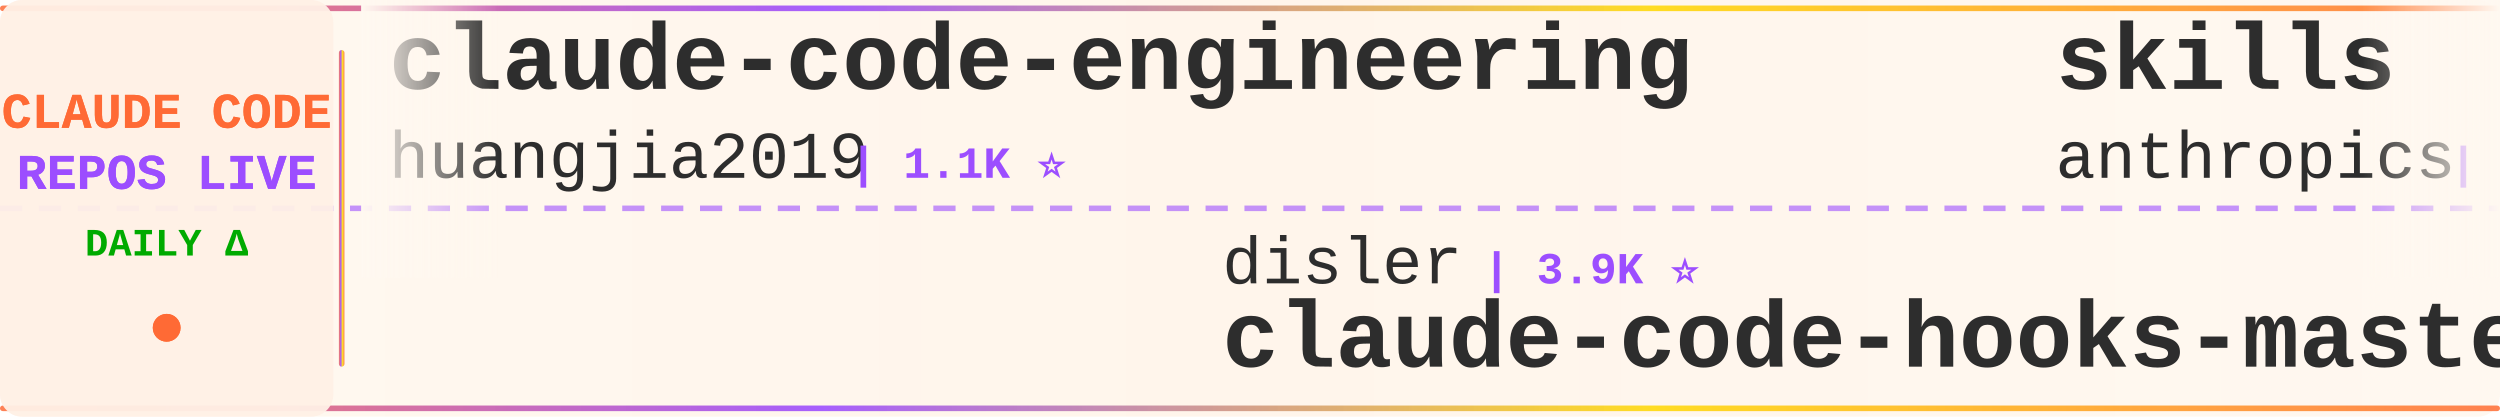
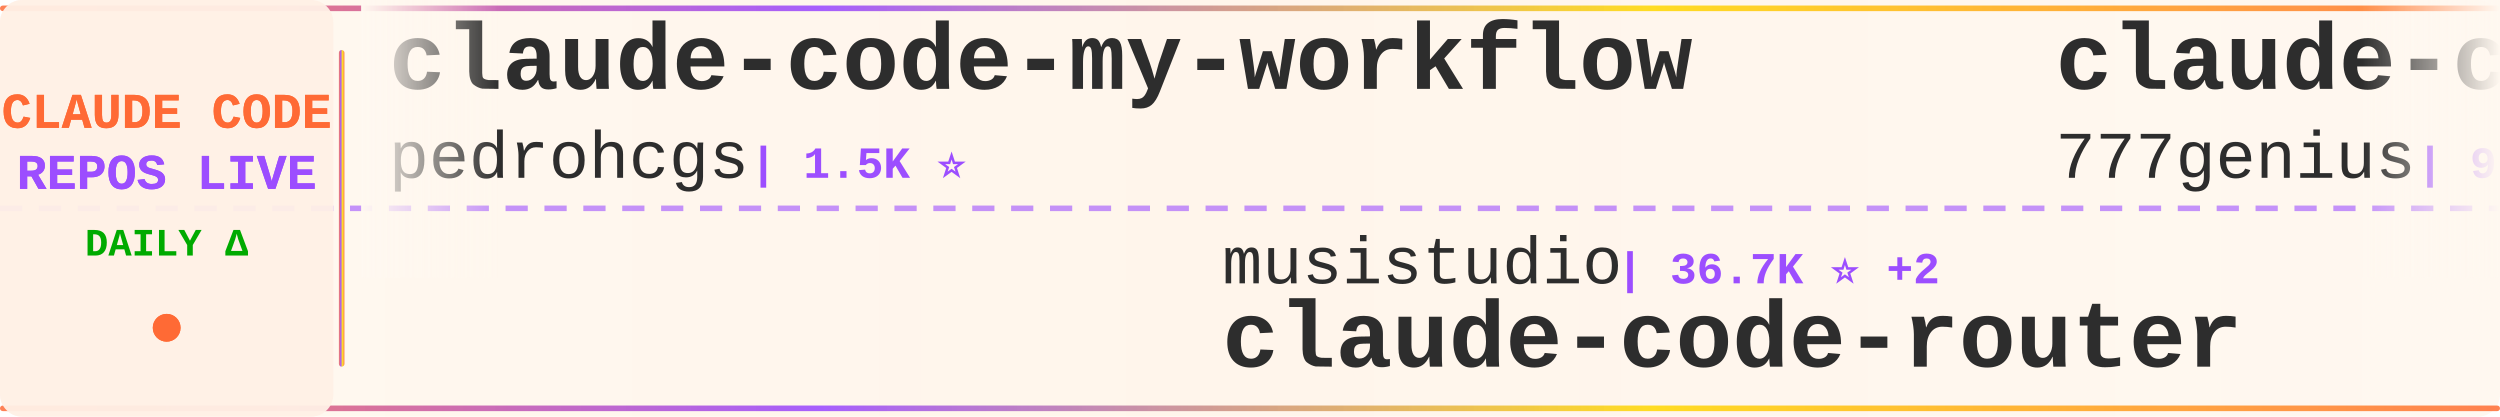
<svg xmlns="http://www.w3.org/2000/svg" width="900" height="150">
  <defs>
    <linearGradient id="tickerBg" x1="0%" y1="0%" x2="100%" y2="0%">
      <stop offset="0%" style="stop-color:#fff8f0;stop-opacity:0.98" />
      <stop offset="50%" style="stop-color:#fff5eb;stop-opacity:1" />
      <stop offset="100%" style="stop-color:#fff8f0;stop-opacity:0.98" />
    </linearGradient>
    <linearGradient id="borderGrad" x1="0%" y1="0%" x2="100%" y2="0%">
      <stop offset="0%" style="stop-color:#FF6B35;stop-opacity:0.85">
        <animate attributeName="stop-opacity" values="0.85;1;0.85" dur="2s" repeatCount="indefinite" />
      </stop>
      <stop offset="33%" style="stop-color:#9C4EFF;stop-opacity:0.9">
        <animate attributeName="stop-opacity" values="0.9;1;0.9" dur="2.2s" repeatCount="indefinite" />
      </stop>
      <stop offset="66%" style="stop-color:#FFD700;stop-opacity:0.85">
        <animate attributeName="stop-opacity" values="0.85;1;0.85" dur="1.8s" repeatCount="indefinite" />
      </stop>
      <stop offset="100%" style="stop-color:#FF6B35;stop-opacity:0.85">
        <animate attributeName="stop-opacity" values="0.85;1;0.85" dur="2s" repeatCount="indefinite" />
      </stop>
    </linearGradient>
    <filter id="textGlow">
      <feGaussianBlur stdDeviation="0.15" result="coloredBlur" />
      <feMerge>
        <feMergeNode in="coloredBlur" />
        <feMergeNode in="SourceGraphic" />
      </feMerge>
    </filter>
    <filter id="metricGlow">
      <feGaussianBlur stdDeviation="0.2" result="coloredBlur" />
      <feMerge>
        <feMergeNode in="coloredBlur" />
        <feMergeNode in="SourceGraphic" />
      </feMerge>
    </filter>
    <linearGradient id="leftFade" x1="0%" y1="0%" x2="100%" y2="0%">
      <stop offset="0%" style="stop-color:#fff8f0;stop-opacity:1" />
      <stop offset="100%" style="stop-color:#fff8f0;stop-opacity:0" />
    </linearGradient>
    <linearGradient id="rightFade" x1="0%" y1="0%" x2="100%" y2="0%">
      <stop offset="0%" style="stop-color:#fff8f0;stop-opacity:0" />
      <stop offset="100%" style="stop-color:#fff8f0;stop-opacity:1" />
    </linearGradient>
  </defs>
  <rect width="900" height="150" fill="url(#tickerBg)" rx="8" />
  <rect x="0" y="2" width="900" height="2" fill="url(#borderGrad)" rx="1" />
  <rect x="0" y="146" width="900" height="2" fill="url(#borderGrad)" rx="1" />
  <line x1="0" y1="75" x2="900" y2="75" stroke="#9C4EFF" stroke-width="2" stroke-dasharray="8 6" opacity="0.6" />
  <rect x="0" y="0" width="120" height="150" fill="#fff0e6" opacity="0.95" rx="8" />
  <text x="60" y="46" font-family="'Courier New', monospace" font-size="18" font-weight="bold" fill="#FF6B35" text-anchor="middle" filter="url(#textGlow)">
    CLAUDE CODE
  </text>
  <text x="60" y="68" font-family="'Courier New', monospace" font-size="18" font-weight="bold" fill="#9C4EFF" text-anchor="middle" filter="url(#textGlow)">
    REPOS LIVE
  </text>
  <text x="60" y="92" font-family="'Courier New', monospace" font-size="14" font-weight="bold" fill="#00aa00" text-anchor="middle">
    DAILY Δ
  </text>
  <circle cx="60" cy="118" r="5" fill="#FF6B35" filter="url(#metricGlow)">
    <animate attributeName="r" values="4;6;4" dur="1.5s" repeatCount="indefinite" />
    <animate attributeName="opacity" values="0.6;1;0.6" dur="1.5s" repeatCount="indefinite" />
  </circle>
  <rect x="122" y="18" width="2" height="114" fill="url(#borderGrad)" rx="1" />
  <clipPath id="tickerClip">
    <rect x="130" y="0" width="770" height="150" />
  </clipPath>
  <g clip-path="url(#tickerClip)">
    <g id="tickerItems">
      <animateTransform attributeName="transform" attributeType="XML" type="translate" from="0 0" to="-3000 0" dur="54s" repeatCount="indefinite" />
      <g transform="translate(0, 0)">
-         <text x="140" y="32" font-family="'Courier New', monospace" font-size="34" font-weight="bold" fill="#2d2d2d">claude-code-engineering</text>
-         <text x="140" y="64" font-family="'Courier New', monospace" font-size="24" font-weight="normal" fill="#2d2d2d" opacity="1.0">huangjia2019</text>
-         <text x="306" y="64" font-family="'Courier New', monospace" font-size="16" font-weight="bold" fill="#9C4EFF"> | 1.1K ⭐</text>
+         <text x="140" y="32" font-family="'Courier New', monospace" font-size="34" font-weight="bold" fill="#2d2d2d">claude-code-my-workflow</text>
+         <text x="140" y="64" font-family="'Courier New', monospace" font-size="24" font-weight="normal" fill="#2d2d2d" opacity="1.0">pedrohcgs</text>
+         <text x="270" y="64" font-family="'Courier New', monospace" font-size="16" font-weight="bold" fill="#9C4EFF"> | 1.5K ⭐</text>
      </g>
      <g transform="translate(300, 0)">
-         <text x="140" y="102" font-family="'Courier New', monospace" font-size="24" font-weight="normal" fill="#2d2d2d" opacity="1.0">disler</text>
-         <text x="234" y="102" font-family="'Courier New', monospace" font-size="16" font-weight="bold" fill="#9C4EFF"> | 3.9K ⭐</text>
-         <text x="140" y="132" font-family="'Courier New', monospace" font-size="34" font-weight="bold" fill="#2d2d2d">claude-code-hooks-master...</text>
+         <text x="140" y="102" font-family="'Courier New', monospace" font-size="24" font-weight="normal" fill="#2d2d2d" opacity="1.0">musistudio</text>
+         <text x="282" y="102" font-family="'Courier New', monospace" font-size="16" font-weight="bold" fill="#9C4EFF"> | 36.7K ⭐ +2</text>
+         <text x="140" y="132" font-family="'Courier New', monospace" font-size="34" font-weight="bold" fill="#2d2d2d">claude-code-router</text>
      </g>
      <g transform="translate(600, 0)">
-         <text x="140" y="32" font-family="'Courier New', monospace" font-size="34" font-weight="bold" fill="#2d2d2d">skills</text>
-         <text x="140" y="64" font-family="'Courier New', monospace" font-size="24" font-weight="normal" fill="#2d2d2d" opacity="1.0">anthropics</text>
-         <text x="282" y="64" font-family="'Courier New', monospace" font-size="16" font-weight="bold" fill="#9C4EFF"> | 170.5K ⭐ +12</text>
+         <text x="140" y="32" font-family="'Courier New', monospace" font-size="34" font-weight="bold" fill="#2d2d2d">claude-code-source-code</text>
+         <text x="140" y="64" font-family="'Courier New', monospace" font-size="24" font-weight="normal" fill="#2d2d2d" opacity="1.0">777genius</text>
+         <text x="270" y="64" font-family="'Courier New', monospace" font-size="16" font-weight="bold" fill="#9C4EFF"> | 926 ⭐</text>
      </g>
      <g transform="translate(900, 0)">
-         <text x="140" y="102" font-family="'Courier New', monospace" font-size="24" font-weight="normal" fill="#2d2d2d" opacity="1.0">frankbria</text>
-         <text x="270" y="102" font-family="'Courier New', monospace" font-size="16" font-weight="bold" fill="#9C4EFF"> | 9.6K ⭐</text>
-         <text x="140" y="132" font-family="'Courier New', monospace" font-size="34" font-weight="bold" fill="#2d2d2d">ralph-claude-code</text>
+         <text x="140" y="102" font-family="'Courier New', monospace" font-size="24" font-weight="normal" fill="#2d2d2d" opacity="1.0">FlorianBruniaux</text>
+         <text x="342" y="102" font-family="'Courier New', monospace" font-size="16" font-weight="bold" fill="#9C4EFF"> | 5.8K ⭐ +2</text>
+         <text x="140" y="132" font-family="'Courier New', monospace" font-size="34" font-weight="bold" fill="#2d2d2d">claude-code-ultimate-gui...</text>
      </g>
      <g transform="translate(1200, 0)">
-         <text x="140" y="32" font-family="'Courier New', monospace" font-size="34" font-weight="bold" fill="#2d2d2d">oh-my-claudecode</text>
-         <text x="140" y="64" font-family="'Courier New', monospace" font-size="24" font-weight="normal" fill="#2d2d2d" opacity="1.0">Yeachan-Heo</text>
-         <text x="294" y="64" font-family="'Courier New', monospace" font-size="16" font-weight="bold" fill="#9C4EFF"> | 38.7K ⭐ +1</text>
+         <text x="140" y="32" font-family="'Courier New', monospace" font-size="34" font-weight="bold" fill="#2d2d2d">ClaudeCode</text>
+         <text x="140" y="64" font-family="'Courier New', monospace" font-size="24" font-weight="normal" fill="#2d2d2d" opacity="1.0">guanshan</text>
+         <text x="258" y="64" font-family="'Courier New', monospace" font-size="16" font-weight="bold" fill="#9C4EFF"> | 61 ⭐</text>
      </g>
      <g transform="translate(1500, 0)">
-         <text x="140" y="102" font-family="'Courier New', monospace" font-size="24" font-weight="normal" fill="#2d2d2d" opacity="1.0">ChinaSiro</text>
-         <text x="270" y="102" font-family="'Courier New', monospace" font-size="16" font-weight="bold" fill="#9C4EFF"> | 9.6K ⭐</text>
-         <text x="140" y="132" font-family="'Courier New', monospace" font-size="34" font-weight="bold" fill="#2d2d2d">claude-code-sourcemap</text>
+         <text x="140" y="102" font-family="'Courier New', monospace" font-size="24" font-weight="normal" fill="#2d2d2d" opacity="1.0">affaan-m</text>
+         <text x="258" y="102" font-family="'Courier New', monospace" font-size="16" font-weight="bold" fill="#9C4EFF"> | 241.2K ⭐ +20</text>
+         <text x="140" y="132" font-family="'Courier New', monospace" font-size="34" font-weight="bold" fill="#2d2d2d">ECC</text>
      </g>
      <g transform="translate(1800, 0)">
-         <text x="140" y="32" font-family="'Courier New', monospace" font-size="34" font-weight="bold" fill="#2d2d2d">everything-claude-code-z...</text>
-         <text x="140" y="64" font-family="'Courier New', monospace" font-size="24" font-weight="normal" fill="#2d2d2d" opacity="1.0">xu-xiang</text>
-         <text x="258" y="64" font-family="'Courier New', monospace" font-size="16" font-weight="bold" fill="#9C4EFF"> | 1.9K ⭐</text>
+         <text x="140" y="32" font-family="'Courier New', monospace" font-size="34" font-weight="bold" fill="#2d2d2d">claude-code-cli</text>
+         <text x="140" y="64" font-family="'Courier New', monospace" font-size="24" font-weight="normal" fill="#2d2d2d" opacity="1.0">huangserva</text>
+         <text x="282" y="64" font-family="'Courier New', monospace" font-size="16" font-weight="bold" fill="#9C4EFF"> | 621 ⭐</text>
      </g>
      <g transform="translate(2100, 0)">
-         <text x="140" y="102" font-family="'Courier New', monospace" font-size="24" font-weight="normal" fill="#2d2d2d" opacity="1.0">wanshuiyin</text>
-         <text x="282" y="102" font-family="'Courier New', monospace" font-size="16" font-weight="bold" fill="#9C4EFF"> | 14.9K ⭐</text>
-         <text x="140" y="132" font-family="'Courier New', monospace" font-size="34" font-weight="bold" fill="#2d2d2d">Auto-claude-code-researc...</text>
+         <text x="140" y="102" font-family="'Courier New', monospace" font-size="24" font-weight="normal" fill="#2d2d2d" opacity="1.0">multica-ai</text>
+         <text x="282" y="102" font-family="'Courier New', monospace" font-size="16" font-weight="bold" fill="#9C4EFF"> | 204.0K ⭐ +52</text>
+         <text x="140" y="132" font-family="'Courier New', monospace" font-size="34" font-weight="bold" fill="#2d2d2d">andrej-karpathy-skills</text>
      </g>
      <g transform="translate(2400, 0)">
-         <text x="140" y="32" font-family="'Courier New', monospace" font-size="34" font-weight="bold" fill="#2d2d2d">learn-claude-code</text>
-         <text x="140" y="64" font-family="'Courier New', monospace" font-size="24" font-weight="normal" fill="#2d2d2d" opacity="1.0">shareAI-lab</text>
-         <text x="294" y="64" font-family="'Courier New', monospace" font-size="16" font-weight="bold" fill="#9C4EFF"> | 74.7K ⭐ +6</text>
+         <text x="140" y="32" font-family="'Courier New', monospace" font-size="34" font-weight="bold" fill="#2d2d2d">claude-code-templates</text>
+         <text x="140" y="64" font-family="'Courier New', monospace" font-size="24" font-weight="normal" fill="#2d2d2d" opacity="1.0">davila7</text>
+         <text x="246" y="64" font-family="'Courier New', monospace" font-size="16" font-weight="bold" fill="#9C4EFF"> | 30.3K ⭐ +5</text>
      </g>
      <g transform="translate(2700, 0)">
-         <text x="140" y="102" font-family="'Courier New', monospace" font-size="24" font-weight="normal" fill="#2d2d2d" opacity="1.0">Chachamaru127</text>
-         <text x="318" y="102" font-family="'Courier New', monospace" font-size="16" font-weight="bold" fill="#9C4EFF"> | 3.1K ⭐ -1</text>
-         <text x="140" y="132" font-family="'Courier New', monospace" font-size="34" font-weight="bold" fill="#2d2d2d">claude-code-harness</text>
+         <text x="140" y="102" font-family="'Courier New', monospace" font-size="24" font-weight="normal" fill="#2d2d2d" opacity="1.0">rohitg00</text>
+         <text x="258" y="102" font-family="'Courier New', monospace" font-size="16" font-weight="bold" fill="#9C4EFF"> | 2.5K ⭐ +1</text>
+         <text x="140" y="132" font-family="'Courier New', monospace" font-size="34" font-weight="bold" fill="#2d2d2d">awesome-claude-code-tool...</text>
      </g>
      <g transform="translate(3000, 0)">
-         <text x="140" y="32" font-family="'Courier New', monospace" font-size="34" font-weight="bold" fill="#2d2d2d">claude-code-engineering</text>
-         <text x="140" y="64" font-family="'Courier New', monospace" font-size="24" font-weight="normal" fill="#2d2d2d" opacity="1.0">huangjia2019</text>
-         <text x="306" y="64" font-family="'Courier New', monospace" font-size="16" font-weight="bold" fill="#9C4EFF"> | 1.1K ⭐</text>
+         <text x="140" y="32" font-family="'Courier New', monospace" font-size="34" font-weight="bold" fill="#2d2d2d">claude-code-my-workflow</text>
+         <text x="140" y="64" font-family="'Courier New', monospace" font-size="24" font-weight="normal" fill="#2d2d2d" opacity="1.0">pedrohcgs</text>
+         <text x="270" y="64" font-family="'Courier New', monospace" font-size="16" font-weight="bold" fill="#9C4EFF"> | 1.5K ⭐</text>
      </g>
      <g transform="translate(3300, 0)">
-         <text x="140" y="102" font-family="'Courier New', monospace" font-size="24" font-weight="normal" fill="#2d2d2d" opacity="1.0">disler</text>
-         <text x="234" y="102" font-family="'Courier New', monospace" font-size="16" font-weight="bold" fill="#9C4EFF"> | 3.9K ⭐</text>
-         <text x="140" y="132" font-family="'Courier New', monospace" font-size="34" font-weight="bold" fill="#2d2d2d">claude-code-hooks-master...</text>
+         <text x="140" y="102" font-family="'Courier New', monospace" font-size="24" font-weight="normal" fill="#2d2d2d" opacity="1.0">musistudio</text>
+         <text x="282" y="102" font-family="'Courier New', monospace" font-size="16" font-weight="bold" fill="#9C4EFF"> | 36.7K ⭐ +2</text>
+         <text x="140" y="132" font-family="'Courier New', monospace" font-size="34" font-weight="bold" fill="#2d2d2d">claude-code-router</text>
      </g>
      <g transform="translate(3600, 0)">
-         <text x="140" y="32" font-family="'Courier New', monospace" font-size="34" font-weight="bold" fill="#2d2d2d">skills</text>
-         <text x="140" y="64" font-family="'Courier New', monospace" font-size="24" font-weight="normal" fill="#2d2d2d" opacity="1.0">anthropics</text>
-         <text x="282" y="64" font-family="'Courier New', monospace" font-size="16" font-weight="bold" fill="#9C4EFF"> | 170.5K ⭐ +12</text>
+         <text x="140" y="32" font-family="'Courier New', monospace" font-size="34" font-weight="bold" fill="#2d2d2d">claude-code-source-code</text>
+         <text x="140" y="64" font-family="'Courier New', monospace" font-size="24" font-weight="normal" fill="#2d2d2d" opacity="1.0">777genius</text>
+         <text x="270" y="64" font-family="'Courier New', monospace" font-size="16" font-weight="bold" fill="#9C4EFF"> | 926 ⭐</text>
      </g>
      <g transform="translate(3900, 0)">
-         <text x="140" y="102" font-family="'Courier New', monospace" font-size="24" font-weight="normal" fill="#2d2d2d" opacity="1.0">frankbria</text>
-         <text x="270" y="102" font-family="'Courier New', monospace" font-size="16" font-weight="bold" fill="#9C4EFF"> | 9.6K ⭐</text>
-         <text x="140" y="132" font-family="'Courier New', monospace" font-size="34" font-weight="bold" fill="#2d2d2d">ralph-claude-code</text>
+         <text x="140" y="102" font-family="'Courier New', monospace" font-size="24" font-weight="normal" fill="#2d2d2d" opacity="1.0">FlorianBruniaux</text>
+         <text x="342" y="102" font-family="'Courier New', monospace" font-size="16" font-weight="bold" fill="#9C4EFF"> | 5.8K ⭐ +2</text>
+         <text x="140" y="132" font-family="'Courier New', monospace" font-size="34" font-weight="bold" fill="#2d2d2d">claude-code-ultimate-gui...</text>
      </g>
    </g>
  </g>
  <rect x="130" y="0" width="50" height="100" fill="url(#leftFade)" />
  <rect x="850" y="0" width="50" height="100" fill="url(#rightFade)" />
</svg>
